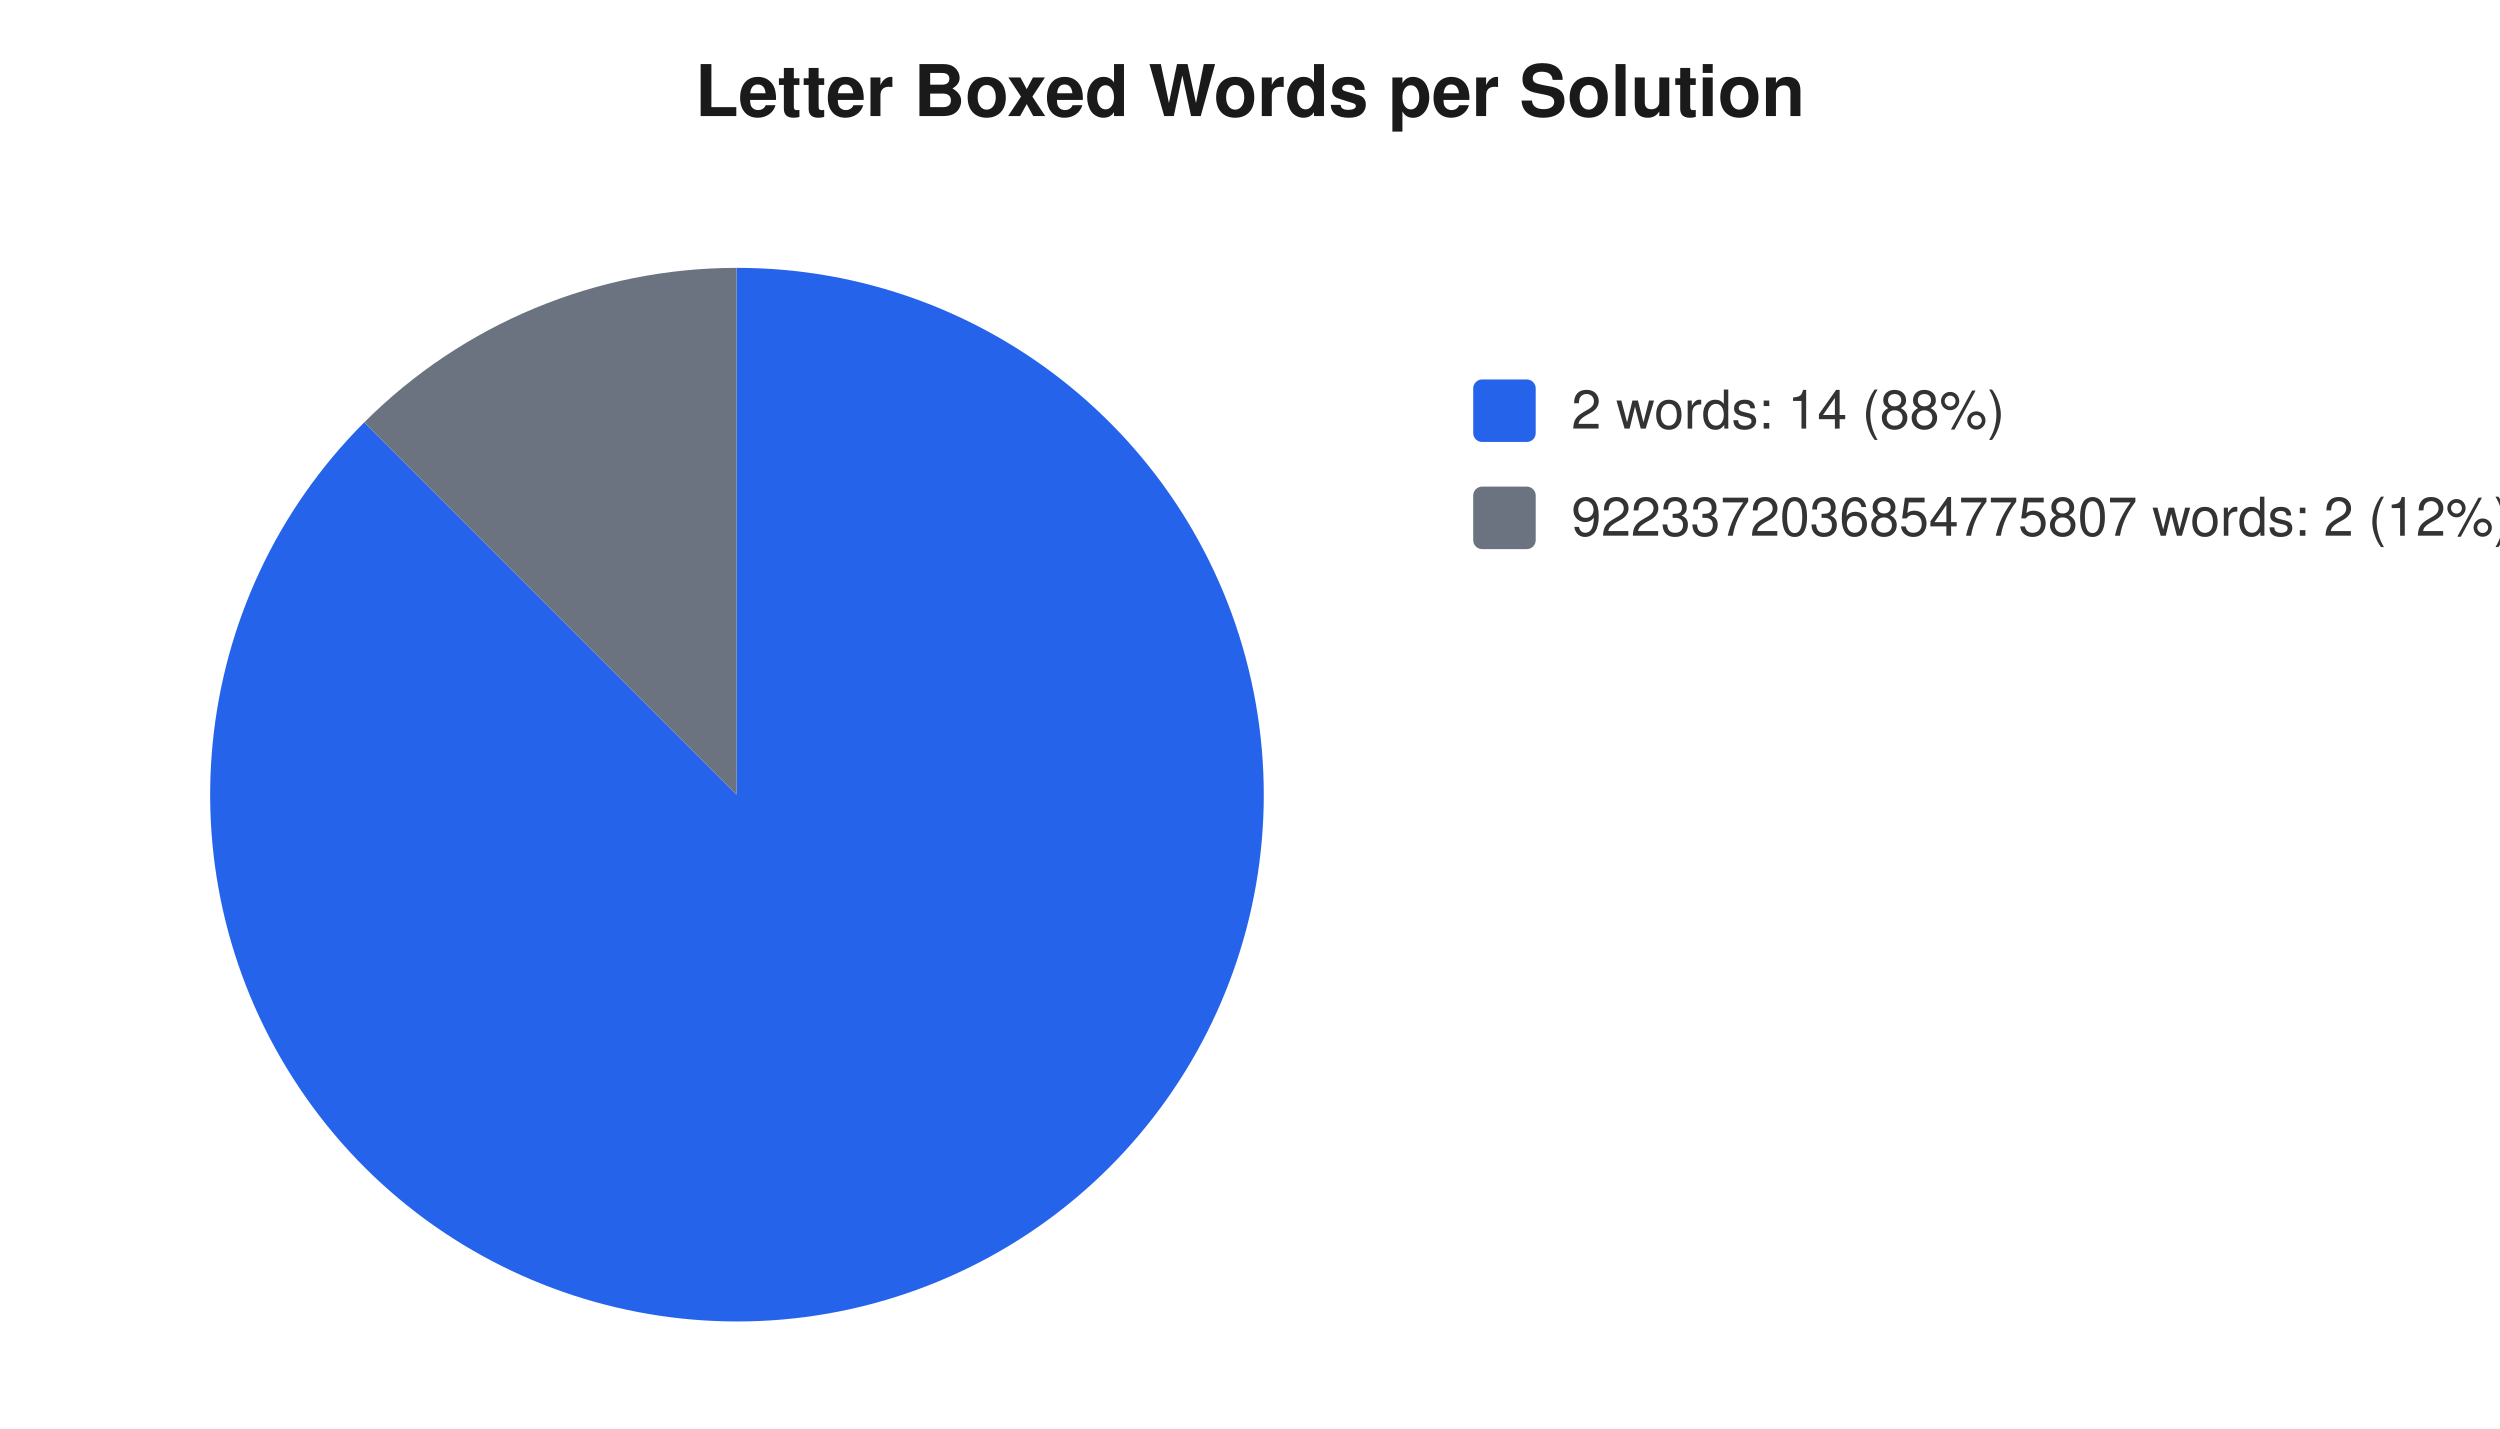
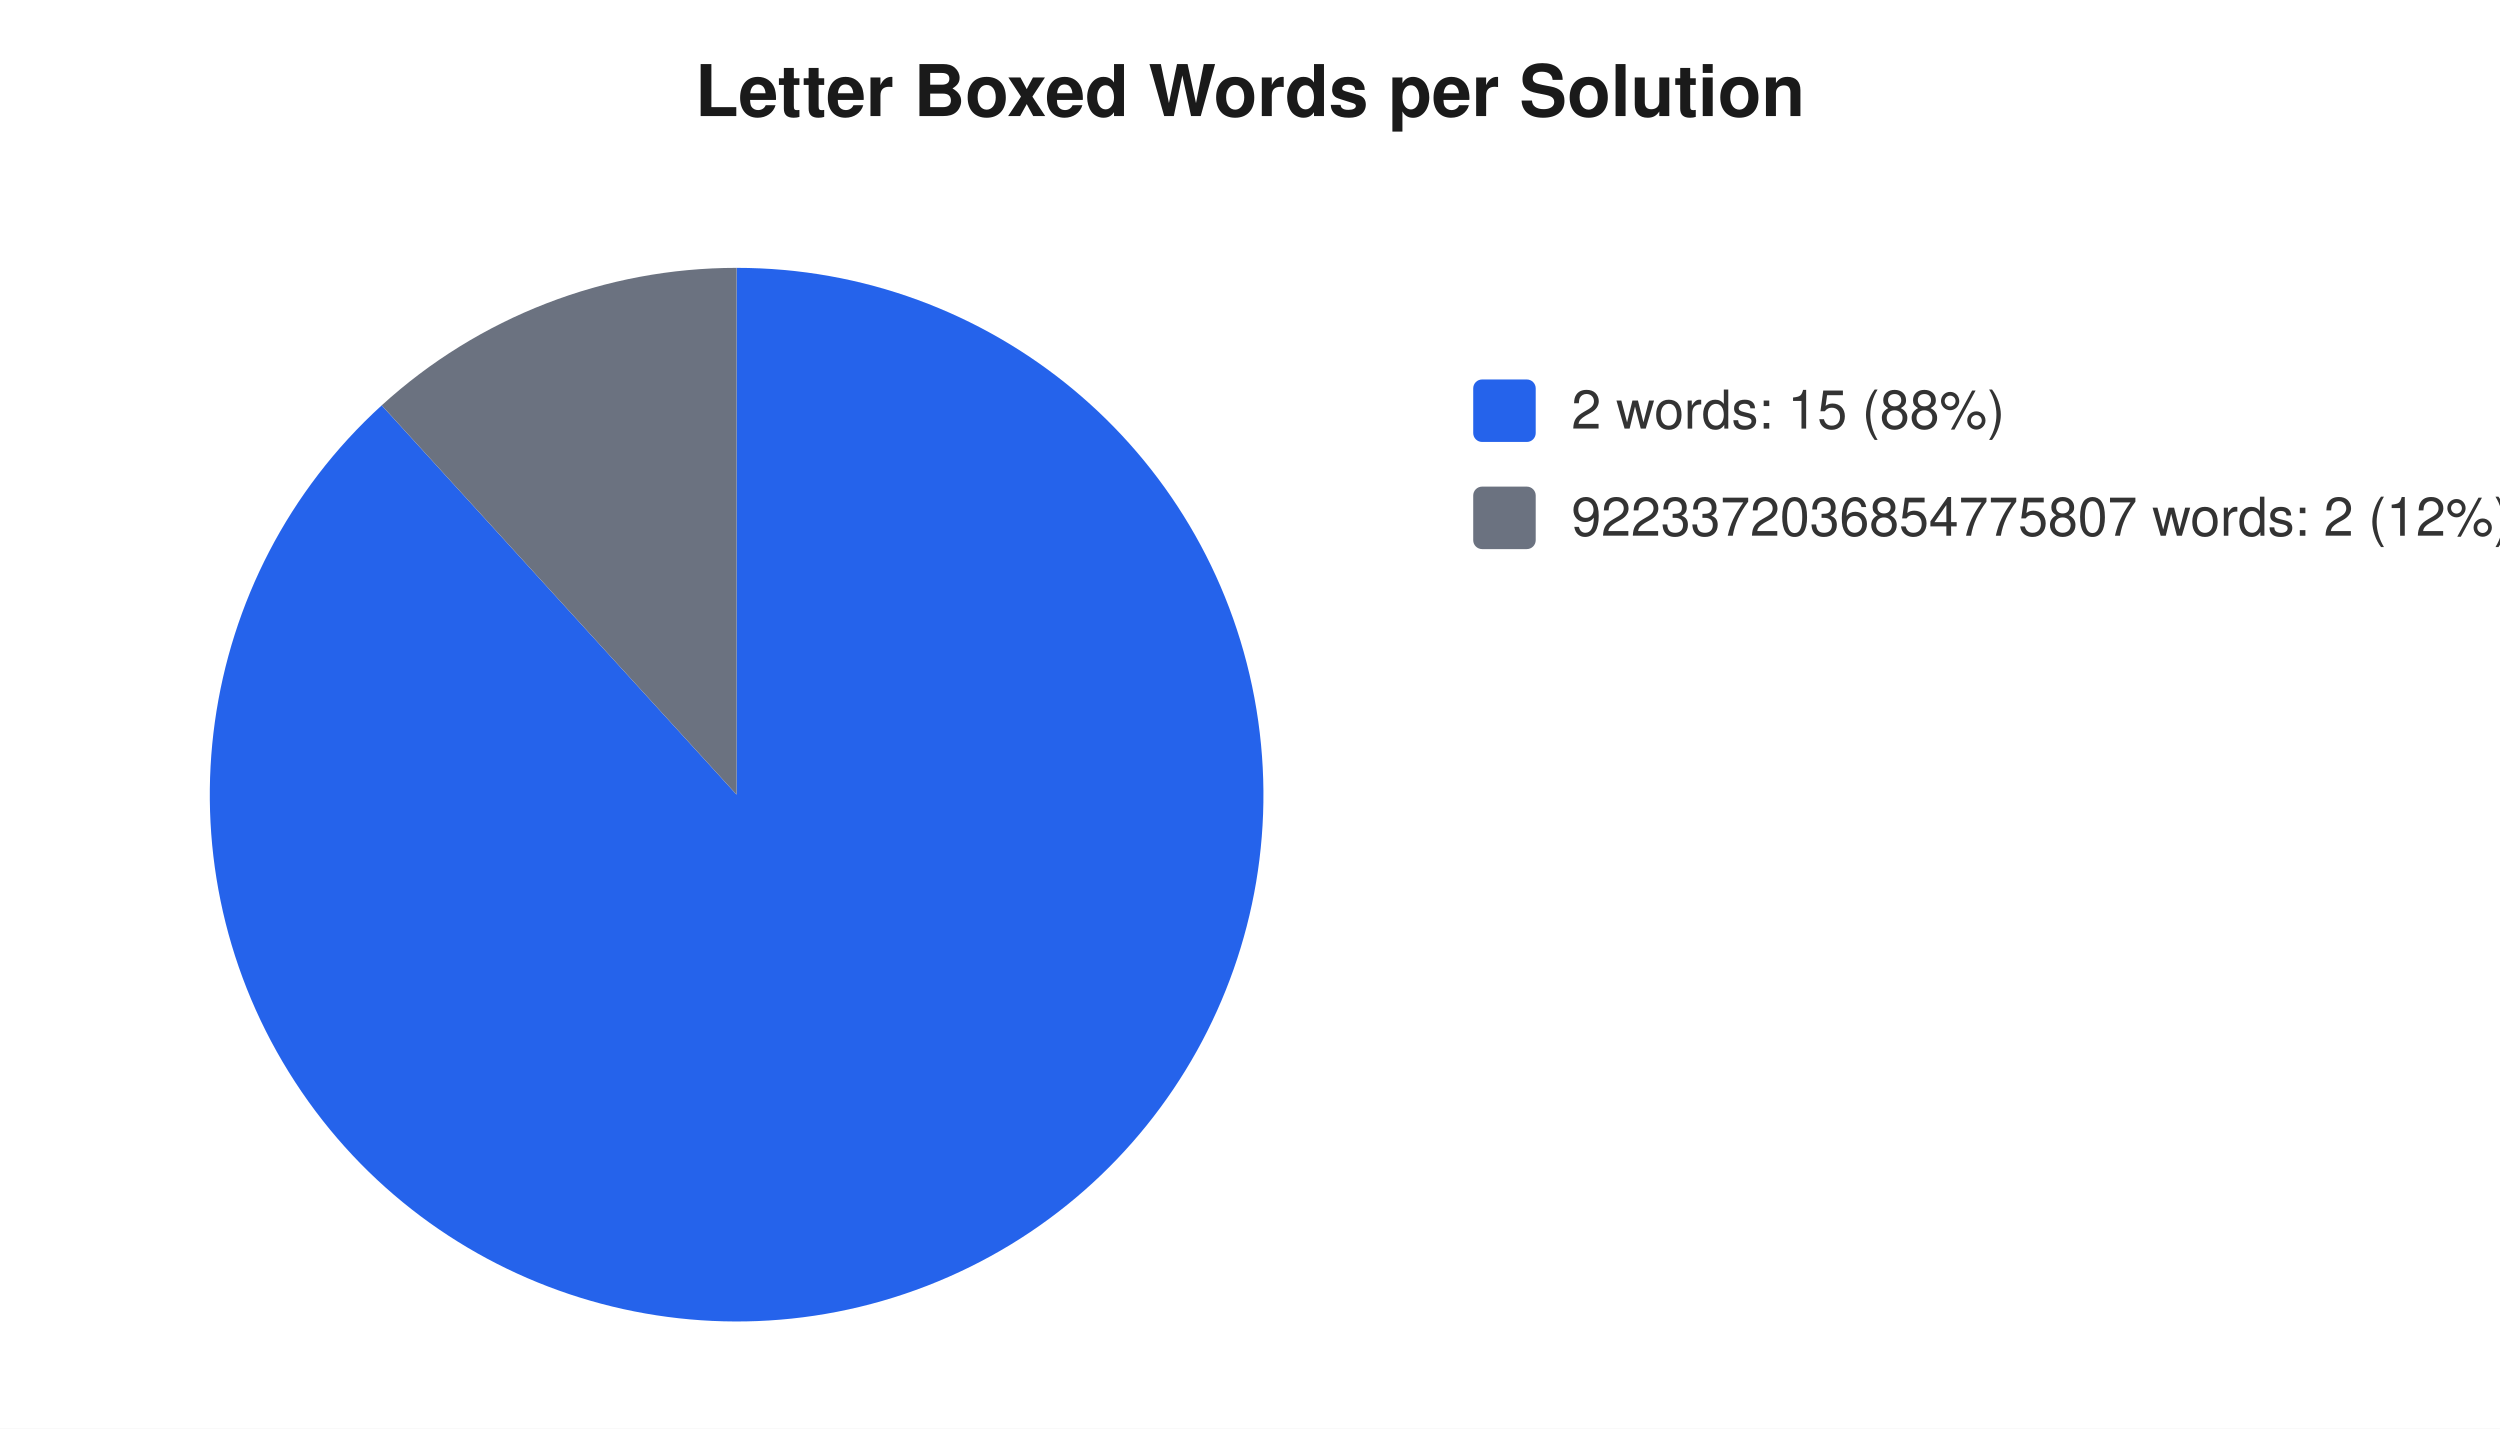
<svg xmlns="http://www.w3.org/2000/svg" width="560" height="320" viewBox="0 0 560 320" font-family="-apple-system,Segoe UI,Helvetica,Arial,sans-serif" font-size="12">
  <rect width="560" height="320" fill="#ffffff" />
  <text x="280" y="26" text-anchor="middle" font-size="16" font-weight="600" fill="#1a1a1a">Letter Boxed Words per Solution</text>
-   <path d="M 165 178 L 165.0 60.0 A 118 118 0 1 1 81.6 94.6 Z" fill="#2563eb" />
-   <path d="M 165 178 L 81.6 94.6 A 118 118 0 0 1 165.0 60.0 Z" fill="#6b7280" />
+   <path d="M 165 178 L 165.0 60.0 A 118 118 0 1 1 85.5 90.8 Z" fill="#2563eb" />
+   <path d="M 165 178 L 85.5 90.8 A 118 118 0 0 1 165.0 60.0 Z" fill="#6b7280" />
  <rect x="330" y="85" width="14" height="14" rx="2" fill="#2563eb" />
-   <text x="352" y="96" fill="#333">2 words: 14 (88%)</text>
+   <text x="352" y="96" fill="#333">2 words: 15 (88%)</text>
  <rect x="330" y="109" width="14" height="14" rx="2" fill="#6b7280" />
  <text x="352" y="120" fill="#333">9223372036854775807 words: 2 (12%)</text>
</svg>
